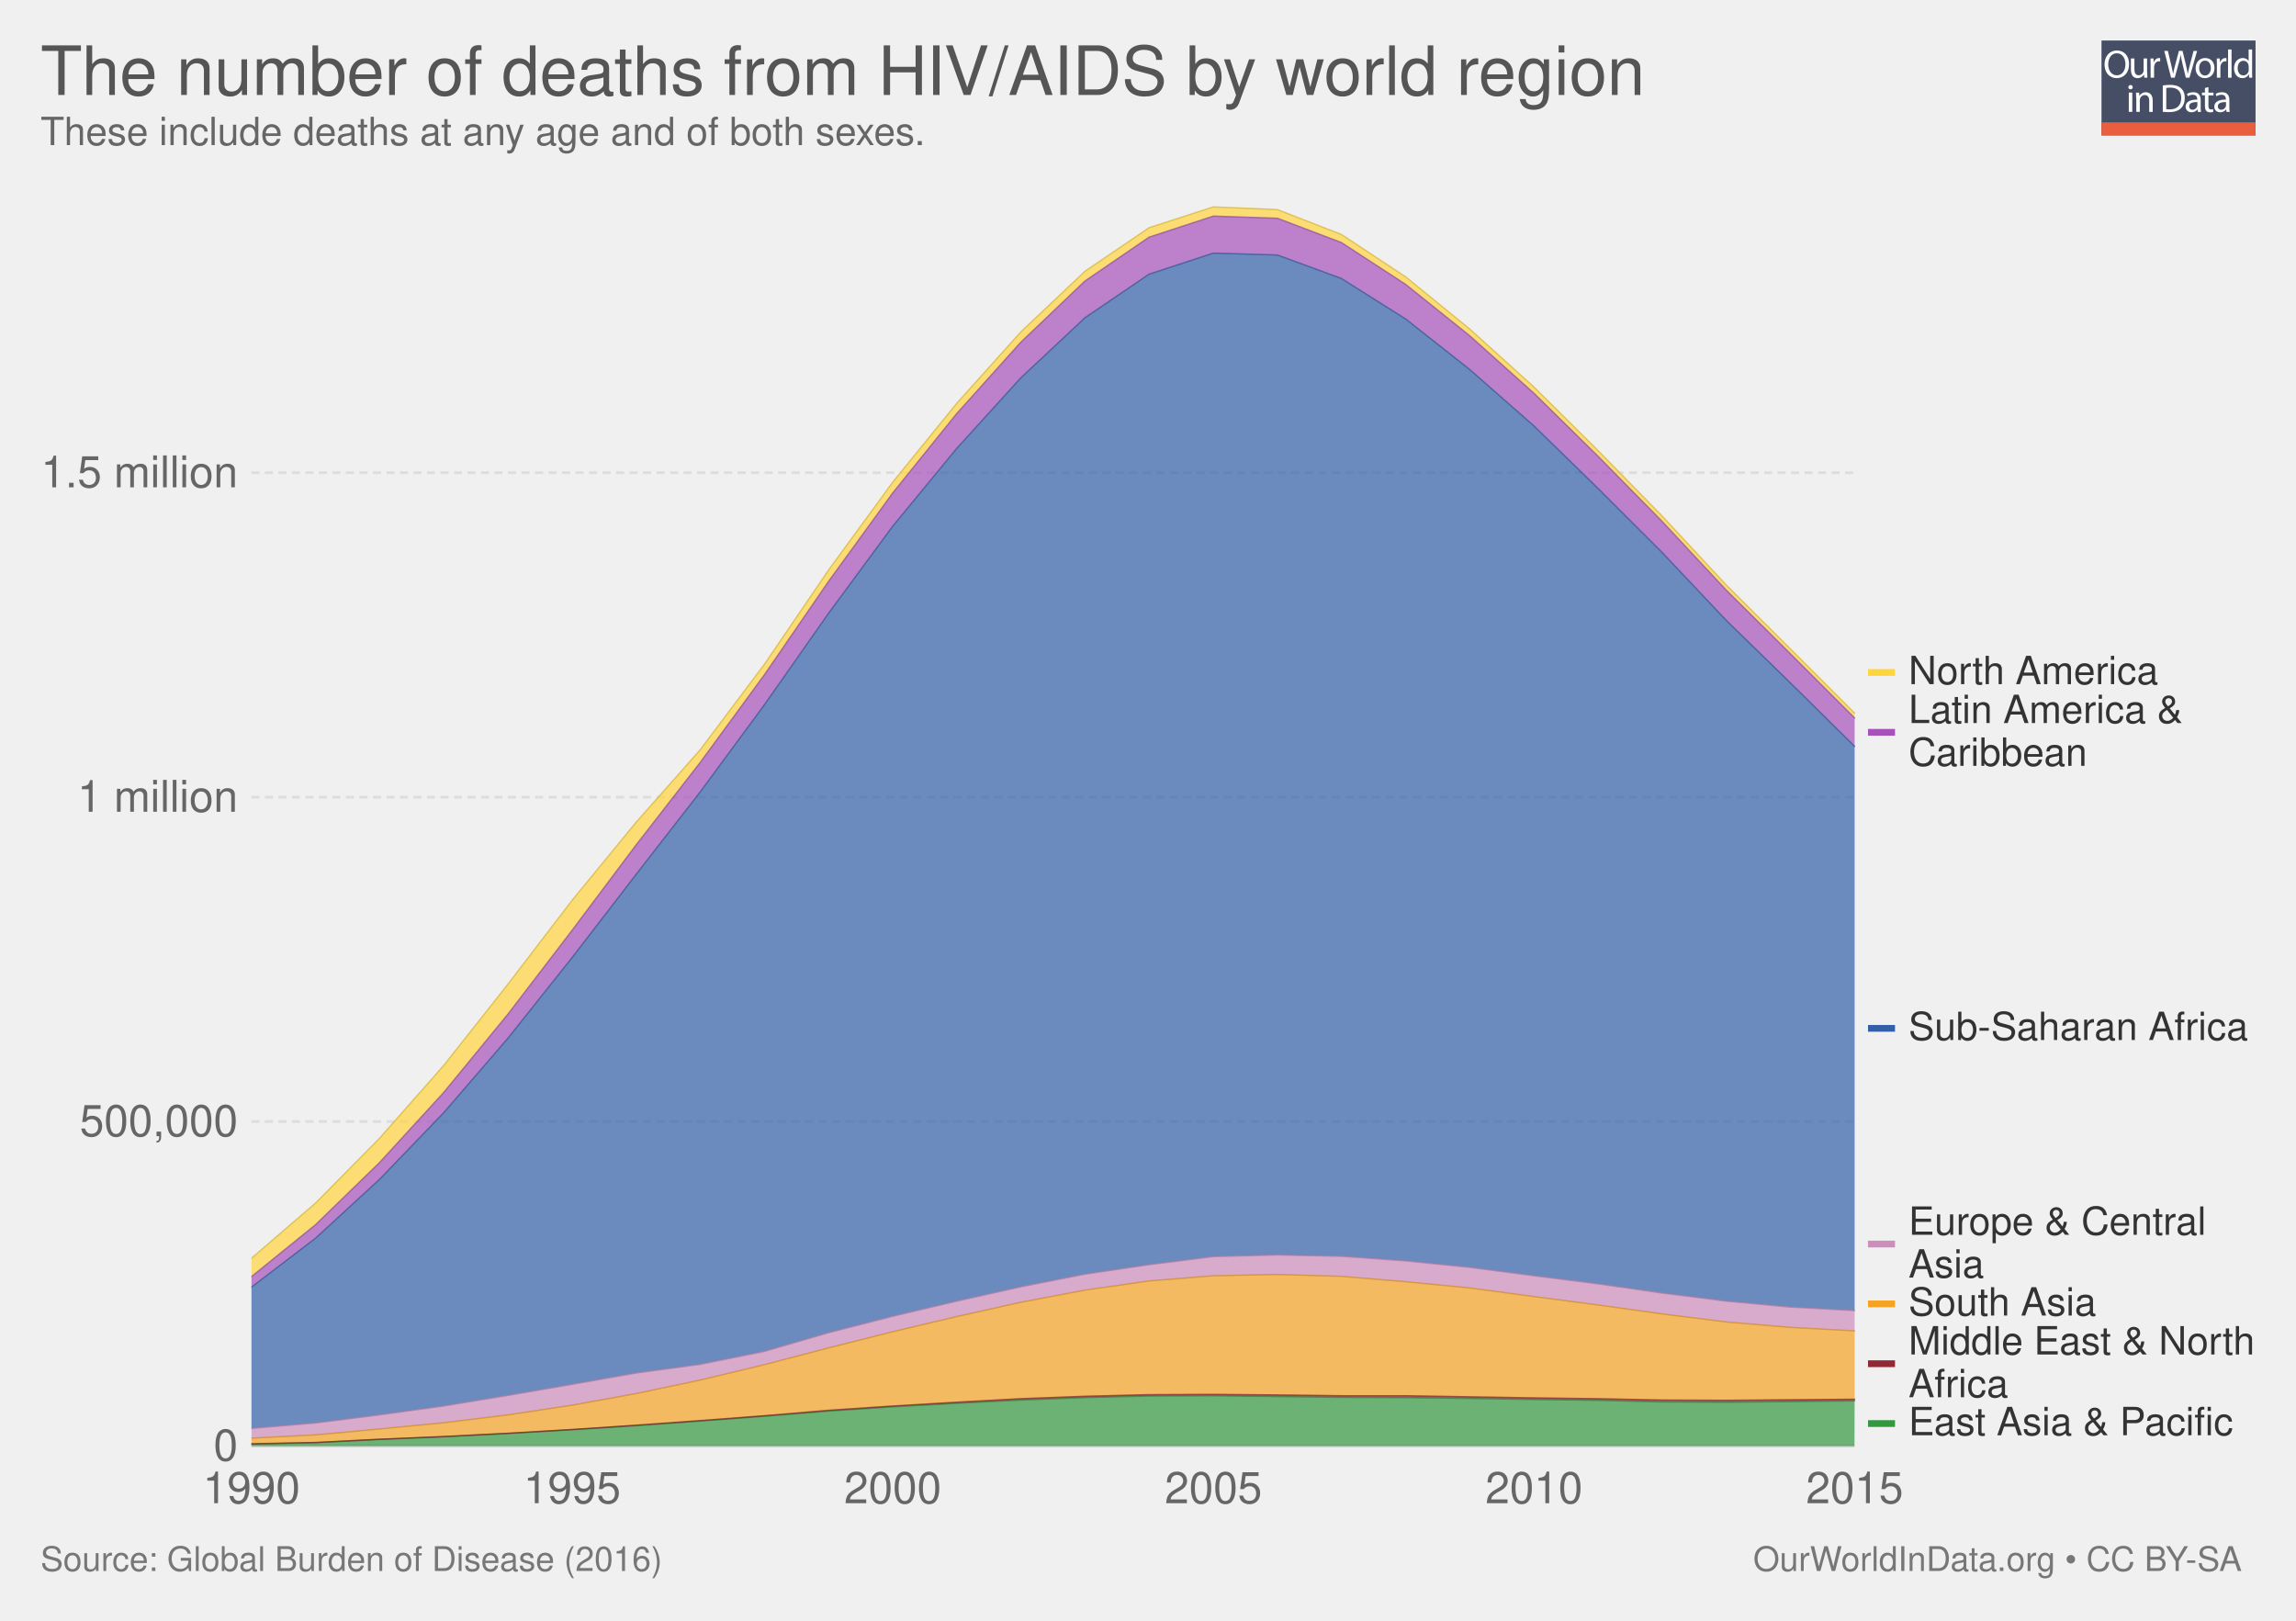
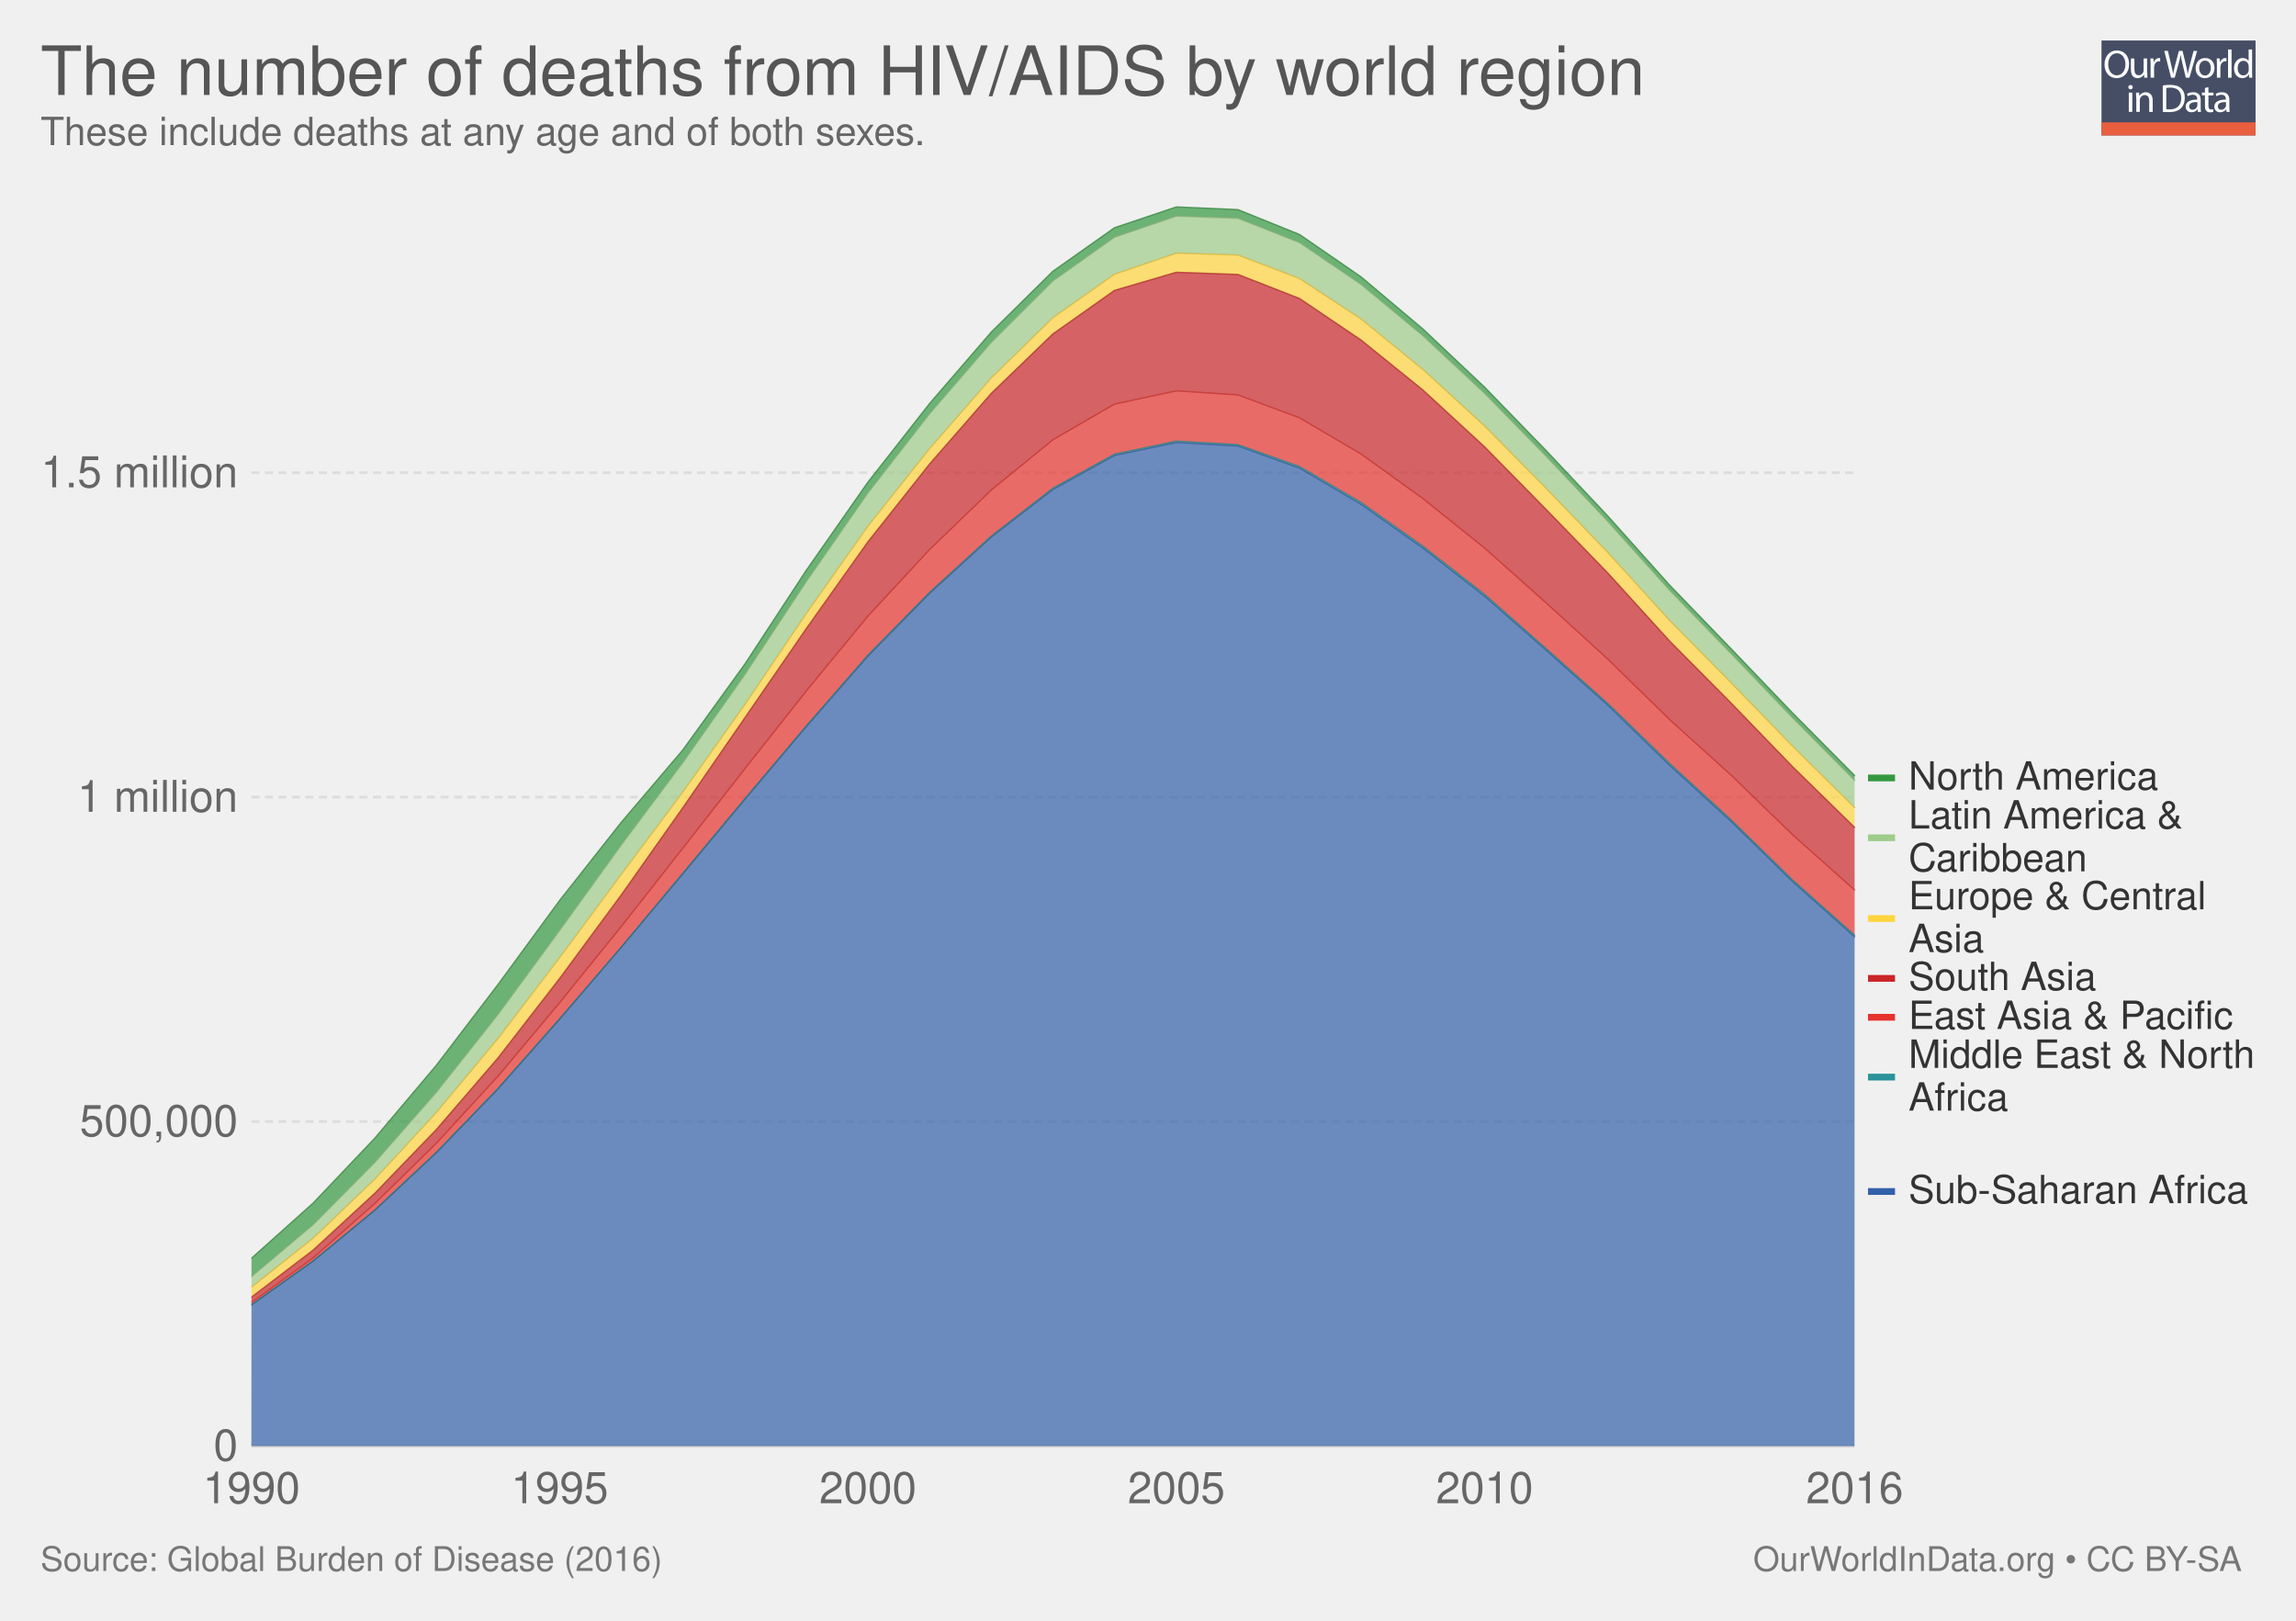
<svg xmlns="http://www.w3.org/2000/svg" xmlns:xlink="http://www.w3.org/1999/xlink" version="1.1" style="font-family: 'Helvetica Neue', Helvetica, Arial, sans-serif; font-size: 18px; background-color: white; text-rendering: optimizeLegibility; -webkit-font-smoothing: antialiased;" width="850" height="600">
  <g class="ChartTab">
    <g class="HeaderView">
      <g opacity="0.8" transform="translate(778, 15) scale(0.27)">
        <a xlink:href="https://ourworldindata.org" target="_blank">
          <g>
            <rect x="0" y="0" fill="#1B2543" width="211.2" height="130.1" />
            <rect x="0" y="112.2" fill="#E63912" width="211.2" height="17.9" />
            <g>
              <rect x="1.2" y="12.3" fill="none" width="210.2" height="99.2" />
              <path fill="#FFFFFF" d="M37.8,32.2c0,12.7-7.7,19.4-17.1,19.4c-9.7,0-16.6-7.5-16.6-18.7c0-11.7,7.3-19.3,17.1-19.3 C31.3,13.7,37.8,21.3,37.8,32.2z M9.2,32.8c0,7.9,4.3,14.9,11.8,14.9c7.5,0,11.8-6.9,11.8-15.3c0-7.3-3.8-14.9-11.8-14.9 C13.1,17.5,9.2,24.8,9.2,32.8z" />
              <path fill="#FFFFFF" d="M62.7,43.8c0,2.7,0.1,5.1,0.2,7.2h-4.3l-0.3-4.3h-0.1c-1.3,2.1-4,4.9-8.8,4.9c-4.2,0-9.1-2.3-9.1-11.6 V24.6h4.8v14.6c0,5,1.5,8.4,5.9,8.4c3.2,0,5.5-2.2,6.3-4.4c0.3-0.7,0.4-1.6,0.4-2.5V24.6h4.8V43.8z" />
              <path fill="#FFFFFF" d="M67.3,32.8c0-3.1-0.1-5.8-0.2-8.2h4.2l0.2,5.2h0.2c1.2-3.5,4.1-5.8,7.3-5.8c0.5,0,0.9,0.1,1.4,0.2v4.5 c-0.5-0.1-1-0.2-1.6-0.2c-3.4,0-5.8,2.6-6.5,6.2c-0.1,0.7-0.2,1.4-0.2,2.2V51h-4.8V32.8z" />
              <path fill="#FFFFFF" d="M95.4,51l-9.4-36.8h5l4.4,18.6c1.1,4.6,2.1,9.2,2.7,12.7h0.1c0.6-3.7,1.8-8,3-12.8l4.9-18.5h5l4.5,18.7 c1,4.4,2,8.7,2.6,12.6h0.1c0.8-4,1.8-8.1,3-12.7l4.9-18.5h4.9L120.6,51h-5L111,31.9c-1.1-4.7-1.9-8.3-2.4-12h-0.1 c-0.7,3.7-1.5,7.3-2.8,12L100.4,51H95.4z" />
              <path fill="#FFFFFF" d="M154.9,37.6c0,9.8-6.8,14-13.2,14c-7.2,0-12.7-5.2-12.7-13.6c0-8.8,5.8-14,13.1-14 C149.8,24,154.9,29.5,154.9,37.6z M133.9,37.9c0,5.8,3.3,10.1,8,10.1c4.6,0,8-4.3,8-10.3c0-4.5-2.2-10.1-7.9-10.1 C136.3,27.6,133.9,32.8,133.9,37.9z" />
              <path fill="#FFFFFF" d="M158.2,32.8c0-3.1-0.1-5.8-0.2-8.2h4.2l0.2,5.2h0.2c1.2-3.5,4.1-5.8,7.3-5.8c0.5,0,0.9,0.1,1.4,0.2v4.5 c-0.5-0.1-1-0.2-1.6-0.2c-3.4,0-5.8,2.6-6.5,6.2c-0.1,0.7-0.2,1.4-0.2,2.2V51h-4.8V32.8z" />
              <path fill="#FFFFFF" d="M173.5,12.3h4.8V51h-4.8V12.3z" />
              <path fill="#FFFFFF" d="M206.5,12.3v31.9c0,2.3,0.1,5,0.2,6.8h-4.3l-0.2-4.6H202c-1.5,2.9-4.7,5.2-9,5.2 c-6.4,0-11.3-5.4-11.3-13.4c-0.1-8.8,5.4-14.2,11.9-14.2c4,0,6.8,1.9,8,4h0.1V12.3H206.5z M201.7,35.4c0-0.6-0.1-1.4-0.2-2 c-0.7-3.1-3.3-5.6-6.9-5.6c-5,0-7.9,4.4-7.9,10.2c0,5.3,2.6,9.8,7.8,9.8c3.2,0,6.2-2.1,7.1-5.7c0.2-0.7,0.2-1.3,0.2-2.1V35.4z" />
              <path fill="#FFFFFF" d="M42.8,64c0.1,1.6-1.1,2.9-3.1,2.9c-1.7,0-2.9-1.3-2.9-2.9c0-1.7,1.3-3,3-3C41.7,61,42.8,62.3,42.8,64z M37.4,97.8V71.4h4.8v26.4H37.4z" />
              <path fill="#FFFFFF" d="M47.5,78.6c0-2.7-0.1-5-0.2-7.1h4.3l0.3,4.4h0.1c1.3-2.5,4.4-5,8.8-5c3.7,0,9.4,2.2,9.4,11.2v15.8h-4.8 V82.6c0-4.3-1.6-7.8-6.1-7.8c-3.2,0-5.6,2.2-6.5,4.9c-0.2,0.6-0.3,1.4-0.3,2.2v15.9h-4.8V78.6z" />
              <path fill="#FFFFFF" d="M84,61.6c2.9-0.4,6.3-0.8,10.1-0.8c6.8,0,11.7,1.6,14.9,4.6c3.3,3,5.2,7.3,5.2,13.2c0,6-1.9,10.9-5.3,14.3 c-3.4,3.4-9.1,5.3-16.3,5.3c-3.4,0-6.2-0.2-8.6-0.4V61.6z M88.8,94.1c1.2,0.2,3,0.3,4.8,0.3c10.2,0,15.7-5.7,15.7-15.6 c0.1-8.7-4.9-14.2-14.9-14.2c-2.5,0-4.3,0.2-5.6,0.5V94.1z" />
              <path fill="#FFFFFF" d="M132.1,97.8l-0.4-3.3h-0.2c-1.5,2.1-4.3,3.9-8.1,3.9c-5.4,0-8.1-3.8-8.1-7.6c0-6.4,5.7-9.9,15.9-9.8v-0.5 c0-2.2-0.6-6.1-6-6.1c-2.5,0-5,0.8-6.9,2l-1.1-3.2c2.2-1.4,5.4-2.3,8.7-2.3c8.1,0,10.1,5.5,10.1,10.8v9.9c0,2.3,0.1,4.5,0.4,6.3 H132.1z M131.4,84.4c-5.3-0.1-11.2,0.8-11.2,5.9c0,3.1,2.1,4.6,4.5,4.6c3.4,0,5.6-2.2,6.4-4.4c0.2-0.5,0.3-1,0.3-1.5V84.4z" />
              <path fill="#FFFFFF" d="M146.6,63.9v7.6h6.9v3.7h-6.9v14.2c0,3.3,0.9,5.1,3.6,5.1c1.3,0,2.2-0.2,2.8-0.3l0.2,3.6 c-0.9,0.4-2.4,0.7-4.3,0.7c-2.2,0-4-0.7-5.2-2c-1.4-1.4-1.9-3.8-1.9-6.9V75.1h-4.1v-3.7h4.1v-6.3L146.6,63.9z" />
              <path fill="#FFFFFF" d="M171.4,97.8l-0.4-3.3h-0.2c-1.5,2.1-4.3,3.9-8.1,3.9c-5.4,0-8.1-3.8-8.1-7.6c0-6.4,5.7-9.9,15.9-9.8v-0.5 c0-2.2-0.6-6.1-6-6.1c-2.5,0-5,0.8-6.9,2l-1.1-3.2c2.2-1.4,5.4-2.3,8.7-2.3c8.1,0,10.1,5.5,10.1,10.8v9.9c0,2.3,0.1,4.5,0.4,6.3 H171.4z M170.7,84.4c-5.3-0.1-11.2,0.8-11.2,5.9c0,3.1,2.1,4.6,4.5,4.6c3.4,0,5.6-2.2,6.4-4.4c0.2-0.5,0.3-1,0.3-1.5V84.4z" />
            </g>
          </g>
        </a>
      </g>
      <a href="https://ourworldindata.org/grapher/the-number-of-deaths-from-hivaids-by-world-region" target="_blank">
        <text font-size="25.20" x="15.0" y="35.2" fill="#555">
          <tspan x="15" y="35.16">The number of deaths from HIV/AIDS by world region</tspan>
        </text>
      </a>
      <text font-size="14.40" x="15.0" y="53.7" fill="#666">
        <tspan x="15" y="53.72">These include deaths at any age and of both sexes.</tspan>
      </text>
    </g>
    <g class="StackedArea">
      <defs>
-         <clipPath id="boundsClip-1173">
+         <clipPath id="boundsClip-1">
          <rect x="93.062" y="0" width="820" height="959.8" />
        </clipPath>
      </defs>
      <g class="AxisBoxView">
        <g class="HorizontalAxis">
          <text x="93.1" y="556.5" fill="#666" text-anchor="middle" font-size="16.2">1990</text>
-           <text x="211.8" y="556.5" fill="#666" text-anchor="middle" font-size="16.2">1995</text>
-           <text x="330.5" y="556.5" fill="#666" text-anchor="middle" font-size="16.2">2000</text>
-           <text x="449.2" y="556.5" fill="#666" text-anchor="middle" font-size="16.2">2005</text>
-           <text x="567.9" y="556.5" fill="#666" text-anchor="middle" font-size="16.2">2010</text>
-           <text x="686.6" y="556.5" fill="#666" text-anchor="middle" font-size="16.2">2015</text>
+           <text x="207.2" y="556.5" fill="#666" text-anchor="middle" font-size="16.2">1995</text>
+           <text x="321.3" y="556.5" fill="#666" text-anchor="middle" font-size="16.2">2000</text>
+           <text x="435.5" y="556.5" fill="#666" text-anchor="middle" font-size="16.2">2005</text>
+           <text x="549.6" y="556.5" fill="#666" text-anchor="middle" font-size="16.2">2010</text>
+           <text x="686.6" y="556.5" fill="#666" text-anchor="middle" font-size="16.2">2016</text>
        </g>
        <g class="VerticalAxis">
          <text x="88.06" y="535.3" fill="#666" dominant-baseline="middle" text-anchor="end" font-size="16.2">0</text>
          <text x="88.06" y="415.2" fill="#666" dominant-baseline="middle" text-anchor="end" font-size="16.2">500,000</text>
          <text x="88.06" y="295.1" fill="#666" dominant-baseline="middle" text-anchor="end" font-size="16.2">1 million</text>
          <text x="88.06" y="175" fill="#666" dominant-baseline="middle" text-anchor="end" font-size="16.2">1.5 million</text>
        </g>
        <g class="AxisGridLines">
          <line x1="93.06" y1="535.3" x2="686.55" y2="535.3" stroke="#ccc" />
          <line x1="93.06" y1="415.2" x2="686.55" y2="415.2" stroke="#ddd" stroke-dasharray="3,2" />
          <line x1="93.06" y1="295.1" x2="686.55" y2="295.1" stroke="#ddd" stroke-dasharray="3,2" />
          <line x1="93.06" y1="175" x2="686.55" y2="175" stroke="#ddd" stroke-dasharray="3,2" />
        </g>
      </g>
-       <g clip-path="url(#boundsClip-1173)">
+       <g clip-path="url(#boundsClip-1)">
        <g class="HeightedLegend clickable">
          <g class="legendMark">
-             <rect x="691.552" y="519.8" width="136.248" height="14.4" fill="#fff" opacity="0" />
-             <rect x="691.552" y="525.75" width="10" height="2.5" fill="#34983f" />
-             <text font-size="14.40" x="706.6" y="531.3" fill="#333">
-               <tspan x="706.552" y="531.32">East Asia &amp; Pacific</tspan>
+             <rect x="691.552" y="280.8" width="107.16" height="14.4" fill="#fff" opacity="0" />
+             <rect x="691.552" y="286.75" width="10" height="2.5" fill="#34983f" />
+             <text font-size="14.40" x="706.6" y="292.3" fill="#333">
+               <tspan x="706.552" y="292.32">North America</tspan>
            </text>
          </g>
          <g class="legendMark">
-             <rect x="691.552" y="489.9" width="143.448" height="29.9" fill="#fff" opacity="0" />
-             <rect x="691.552" y="503.6" width="10" height="2.5" fill="#932834" />
-             <text font-size="14.40" x="706.6" y="501.4" fill="#333">
-               <tspan x="706.552" y="501.42">Middle East &amp; North</tspan>
-               <tspan x="706.552" y="517.26">Africa</tspan>
+             <rect x="691.552" y="295.2" width="116.952" height="29.9" fill="#fff" opacity="0" />
+             <rect x="691.552" y="308.9" width="10" height="2.5" fill="#9ecc8a" />
+             <text font-size="14.40" x="706.6" y="306.7" fill="#333">
+               <tspan x="706.552" y="306.72">Latin America &amp;</tspan>
+               <tspan x="706.552" y="322.56">Caribbean</tspan>
            </text>
          </g>
          <g class="legendMark">
-             <rect x="691.552" y="475.5" width="84.984" height="14.4" fill="#fff" opacity="0" />
-             <rect x="691.552" y="481.45" width="10" height="2.5" fill="#f6a324" />
-             <text font-size="14.40" x="706.6" y="487.0" fill="#333">
-               <tspan x="706.552" y="487.02">South Asia</tspan>
+             <rect x="691.552" y="325.1" width="125.88" height="29.9" fill="#fff" opacity="0" />
+             <rect x="691.552" y="338.8" width="10" height="2.5" fill="#ffd53e" />
+             <text font-size="14.40" x="706.6" y="336.6" fill="#333">
+               <tspan x="706.552" y="336.62">Europe &amp; Central</tspan>
+               <tspan x="706.552" y="352.46">Asia</tspan>
            </text>
          </g>
          <g class="legendMark">
-             <rect x="691.552" y="445.6" width="125.88" height="29.9" fill="#fff" opacity="0" />
-             <rect x="691.552" y="459.3" width="10" height="2.5" fill="#ce8ebd" />
-             <text font-size="14.40" x="706.6" y="457.1" fill="#333">
-               <tspan x="706.552" y="457.12">Europe &amp; Central</tspan>
-               <tspan x="706.552" y="472.96">Asia</tspan>
+             <rect x="691.552" y="355" width="84.984" height="14.4" fill="#fff" opacity="0" />
+             <rect x="691.552" y="360.95" width="10" height="2.5" fill="#ca2628" />
+             <text font-size="14.40" x="706.6" y="366.5" fill="#333">
+               <tspan x="706.552" y="366.52">South Asia</tspan>
            </text>
          </g>
          <g class="legendMark">
-             <rect x="691.552" y="373.5" width="141.144" height="14.4" fill="#fff" opacity="0" />
-             <rect x="691.552" y="379.45" width="10" height="2.5" fill="#3360a9" />
-             <text font-size="14.40" x="706.6" y="385.0" fill="#333">
-               <tspan x="706.552" y="385.02">Sub-Saharan Africa</tspan>
+             <rect x="691.552" y="369.4" width="136.248" height="14.4" fill="#fff" opacity="0" />
+             <rect x="691.552" y="375.35" width="10" height="2.5" fill="#e6332e" />
+             <text font-size="14.40" x="706.6" y="380.9" fill="#333">
+               <tspan x="706.552" y="380.92">East Asia &amp; Pacific</tspan>
            </text>
          </g>
          <g class="legendMark">
-             <rect x="691.552" y="256.15" width="116.952" height="29.9" fill="#fff" opacity="0" />
-             <rect x="691.552" y="269.85" width="10" height="2.5" fill="#a652ba" />
-             <text font-size="14.40" x="706.6" y="267.7" fill="#333">
-               <tspan x="706.552" y="267.67">Latin America &amp;</tspan>
-               <tspan x="706.552" y="283.51">Caribbean</tspan>
+             <rect x="691.552" y="383.8" width="143.448" height="29.9" fill="#fff" opacity="0" />
+             <rect x="691.552" y="397.5" width="10" height="2.5" fill="#2a939b" />
+             <text font-size="14.40" x="706.6" y="395.3" fill="#333">
+               <tspan x="706.552" y="395.32">Middle East &amp; North</tspan>
+               <tspan x="706.552" y="411.16">Africa</tspan>
            </text>
          </g>
          <g class="legendMark">
-             <rect x="691.552" y="241.75" width="107.16" height="14.4" fill="#fff" opacity="0" />
-             <rect x="691.552" y="247.7" width="10" height="2.5" fill="#ffd53e" />
-             <text font-size="14.40" x="706.6" y="253.3" fill="#333">
-               <tspan x="706.552" y="253.27">North America</tspan>
+             <rect x="691.552" y="433.9" width="141.144" height="14.4" fill="#fff" opacity="0" />
+             <rect x="691.552" y="439.85" width="10" height="2.5" fill="#3360a9" />
+             <text font-size="14.40" x="706.6" y="445.4" fill="#333">
+               <tspan x="706.552" y="445.42">Sub-Saharan Africa</tspan>
            </text>
          </g>
        </g>
        <g class="Areas">
          <rect x="93.062" y="76.6" width="593.49" height="458.7" opacity="0" fill="rgba(255,255,255,0)" />
-           <path stroke-linecap="round" d="M93.1 534.6L116.8 534.1L140.5 532.9L164.3 531.9L188 530.7L211.8 529.3L235.5 527.8L259.2 526.1L283 524.3L306.7 522.4L330.5 520.8L354.2 519.5L377.9 518.3L401.7 517.4L425.4 516.8L449.2 516.7L472.9 517L496.6 517.3L520.4 517.4L544.1 517.7L567.9 518.1L591.6 518.4L615.3 519L639.1 519.1L662.8 518.9L686.6 518.6L686.552 535.3L93.062 535.3" fill="#34983f" fill-opacity="0.7" class="East-Asia-__0026-Pacific_0-area" />
-           <path stroke-linecap="round" d="M93.1 534.5L116.8 534L140.5 532.8L164.3 531.8L188 530.6L211.8 529.2L235.5 527.6L259.2 525.9L283 524.1L306.7 522.1L330.5 520.5L354.2 519.1L377.9 517.8L401.7 516.9L425.4 516.3L449.2 516.2L472.9 516.4L496.6 516.7L520.4 516.7L544.1 517.1L567.9 517.5L591.6 517.8L615.3 518.3L639.1 518.4L662.8 518.2L686.6 518L686.6 518.6L662.8 518.9L639.1 519.1L615.3 519L591.6 518.4L567.9 518.1L544.1 517.7L520.4 517.4L496.6 517.3L472.9 517L449.2 516.7L425.4 516.8L401.7 517.4L377.9 518.3L354.2 519.5L330.5 520.8L306.7 522.4L283 524.3L259.2 526.1L235.5 527.8L211.8 529.3L188 530.7L164.3 531.9L140.5 532.9L116.8 534.1L93.1 534.6" fill="#932834" fill-opacity="0.7" class="Middle-East-__0026-North-Africa_0-area" />
-           <path stroke-linecap="round" d="M93.1 532.4L116.8 531.2L140.5 529L164.3 526.7L188 523.8L211.8 520.2L235.5 515.9L259.2 510.9L283 505.2L306.7 499L330.5 493L354.2 487.4L377.9 482.1L401.7 477.6L425.4 474.2L449.2 472.3L472.9 471.8L496.6 472.5L520.4 474.5L544.1 476.8L567.9 480L591.6 483.1L615.3 486.4L639.1 489.4L662.8 491.4L686.6 492.7L686.6 518L662.8 518.2L639.1 518.4L615.3 518.3L591.6 517.8L567.9 517.5L544.1 517.1L520.4 516.7L496.6 516.7L472.9 516.4L449.2 516.2L425.4 516.3L401.7 516.9L377.9 517.8L354.2 519.1L330.5 520.5L306.7 522.1L283 524.1L259.2 525.9L235.5 527.6L211.8 529.2L188 530.6L164.3 531.8L140.5 532.8L116.8 534L93.1 534.5" fill="#f6a324" fill-opacity="0.7" class="South-Asia_0-area" />
-           <path stroke-linecap="round" d="M93.1 528.8L116.8 526.8L140.5 523.8L164.3 520.5L188 516.6L211.8 512.5L235.5 508.3L259.2 505.1L283 500.3L306.7 493.4L330.5 487.3L354.2 481.7L377.9 476.4L401.7 471.7L425.4 468.2L449.2 465.2L472.9 464.6L496.6 465.1L520.4 466.8L544.1 469.2L567.9 472.3L591.6 475.3L615.3 478.7L639.1 481.7L662.8 483.9L686.6 485.2L686.6 492.7L662.8 491.4L639.1 489.4L615.3 486.4L591.6 483.1L567.9 480L544.1 476.8L520.4 474.5L496.6 472.5L472.9 471.8L449.2 472.3L425.4 474.2L401.7 477.6L377.9 482.1L354.2 487.4L330.5 493L306.7 499L283 505.2L259.2 510.9L235.5 515.9L211.8 520.2L188 523.8L164.3 526.7L140.5 529L116.8 531.2L93.1 532.4" fill="#ce8ebd" fill-opacity="0.7" class="Europe-__0026-Central-Asia_0-area" />
-           <path stroke-linecap="round" d="M93.1 476.5L116.8 458.4L140.5 436.6L164.3 411.9L188 384.4L211.8 354.5L235.5 323.7L259.2 293.2L283 260.9L306.7 227.1L330.5 194.8L354.2 166L377.9 139.9L401.7 117.6L425.4 101.5L449.2 93.7L472.9 94.4L496.6 103.1L520.4 118.1L544.1 136.8L567.9 157.7L591.6 180.8L615.3 204.5L639.1 229.7L662.8 252.8L686.6 276.3L686.6 485.2L662.8 483.9L639.1 481.7L615.3 478.7L591.6 475.3L567.9 472.3L544.1 469.2L520.4 466.8L496.6 465.1L472.9 464.6L449.2 465.2L425.4 468.2L401.7 471.7L377.9 476.4L354.2 481.7L330.5 487.3L306.7 493.4L283 500.3L259.2 505.1L235.5 508.3L211.8 512.5L188 516.6L164.3 520.5L140.5 523.8L116.8 526.8L93.1 528.8" fill="#3360a9" fill-opacity="0.7" class="Sub__002dSaharan-Africa_0-area" />
-           <path stroke-linecap="round" d="M93.1 472.6L116.8 453.4L140.5 430.4L164.3 404.4L188 375.5L211.8 344.4L235.5 312.8L259.2 282.3L283 249.8L306.7 215.3L330.5 182.5L354.2 153.1L377.9 126.7L401.7 104L425.4 87.8L449.2 80L472.9 80.8L496.6 89.8L520.4 105.3L544.1 124.3L567.9 145.6L591.6 168.9L615.3 193L639.1 218.5L662.8 242L686.6 265.8L686.6 276.3L662.8 252.8L639.1 229.7L615.3 204.5L591.6 180.8L567.9 157.7L544.1 136.8L520.4 118.1L496.6 103.1L472.9 94.4L449.2 93.7L425.4 101.5L401.7 117.6L377.9 139.9L354.2 166L330.5 194.8L306.7 227.1L283 260.9L259.2 293.2L235.5 323.7L211.8 354.5L188 384.4L164.3 411.9L140.5 436.6L116.8 458.4L93.1 476.5" fill="#a652ba" fill-opacity="0.7" class="Latin-America-__0026-Caribbean_0-area" />
-           <path stroke-linecap="round" d="M93.1 465.8L116.8 445.4L140.5 421.4L164.3 394.4L188 364.4L211.8 333.3L235.5 304.4L259.2 277.6L283 245.9L306.7 211.1L330.5 178.5L354.2 149.3L377.9 122.9L401.7 100.4L425.4 84.3L449.2 76.6L472.9 77.6L496.6 86.8L520.4 102.5L544.1 121.8L567.9 143.3L591.6 166.8L615.3 191L639.1 216.6L662.8 240.2L686.6 264L686.6 265.8L662.8 242L639.1 218.5L615.3 193L591.6 168.9L567.9 145.6L544.1 124.3L520.4 105.3L496.6 89.8L472.9 80.8L449.2 80L425.4 87.8L401.7 104L377.9 126.7L354.2 153.1L330.5 182.5L306.7 215.3L283 249.8L259.2 282.3L235.5 312.8L211.8 344.4L188 375.5L164.3 404.4L140.5 430.4L116.8 453.4L93.1 472.6" fill="#ffd53e" fill-opacity="0.7" class="North-America_0-area" />
-           <path stroke-linecap="round" d="M93.1 534.6L116.8 534.1L140.5 532.9L164.3 531.9L188 530.7L211.8 529.3L235.5 527.8L259.2 526.1L283 524.3L306.7 522.4L330.5 520.8L354.2 519.5L377.9 518.3L401.7 517.4L425.4 516.8L449.2 516.7L472.9 517L496.6 517.3L520.4 517.4L544.1 517.7L567.9 518.1L591.6 518.4L615.3 519L639.1 519.1L662.8 518.9L686.6 518.6" stroke="rgb(44, 127, 53)" stroke-opacity="0.7" stroke-width="0.5" fill="none" class="East-Asia-__0026-Pacific_0-border" />
-           <path stroke-linecap="round" d="M93.1 534.5L116.8 534L140.5 532.8L164.3 531.8L188 530.6L211.8 529.2L235.5 527.6L259.2 525.9L283 524.1L306.7 522.1L330.5 520.5L354.2 519.1L377.9 517.8L401.7 516.9L425.4 516.3L449.2 516.2L472.9 516.4L496.6 516.7L520.4 516.7L544.1 517.1L567.9 517.5L591.6 517.8L615.3 518.3L639.1 518.4L662.8 518.2L686.6 518" stroke="rgb(123, 33, 44)" stroke-opacity="0.7" stroke-width="0.5" fill="none" class="Middle-East-__0026-North-Africa_0-border" />
-           <path stroke-linecap="round" d="M93.1 532.4L116.8 531.2L140.5 529L164.3 526.7L188 523.8L211.8 520.2L235.5 515.9L259.2 510.9L283 505.2L306.7 499L330.5 493L354.2 487.4L377.9 482.1L401.7 477.6L425.4 474.2L449.2 472.3L472.9 471.8L496.6 472.5L520.4 474.5L544.1 476.8L567.9 480L591.6 483.1L615.3 486.4L639.1 489.4L662.8 491.4L686.6 492.7" stroke="rgb(206, 136, 30)" stroke-opacity="0.7" stroke-width="0.5" fill="none" class="South-Asia_0-border" />
-           <path stroke-linecap="round" d="M93.1 528.8L116.8 526.8L140.5 523.8L164.3 520.5L188 516.6L211.8 512.5L235.5 508.3L259.2 505.1L283 500.3L306.7 493.4L330.5 487.3L354.2 481.7L377.9 476.4L401.7 471.7L425.4 468.2L449.2 465.2L472.9 464.6L496.6 465.1L520.4 466.8L544.1 469.2L567.9 472.3L591.6 475.3L615.3 478.7L639.1 481.7L662.8 483.9L686.6 485.2" stroke="rgb(172, 119, 158)" stroke-opacity="0.7" stroke-width="0.5" fill="none" class="Europe-__0026-Central-Asia_0-border" />
-           <path stroke-linecap="round" d="M93.1 476.5L116.8 458.4L140.5 436.6L164.3 411.9L188 384.4L211.8 354.5L235.5 323.7L259.2 293.2L283 260.9L306.7 227.1L330.5 194.8L354.2 166L377.9 139.9L401.7 117.6L425.4 101.5L449.2 93.7L472.9 94.4L496.6 103.1L520.4 118.1L544.1 136.8L567.9 157.7L591.6 180.8L615.3 204.5L639.1 229.7L662.8 252.8L686.6 276.3" stroke="rgb(43, 80, 141)" stroke-opacity="0.7" stroke-width="0.5" fill="none" class="Sub__002dSaharan-Africa_0-border" />
-           <path stroke-linecap="round" d="M93.1 472.6L116.8 453.4L140.5 430.4L164.3 404.4L188 375.5L211.8 344.4L235.5 312.8L259.2 282.3L283 249.8L306.7 215.3L330.5 182.5L354.2 153.1L377.9 126.7L401.7 104L425.4 87.8L449.2 80L472.9 80.8L496.6 89.8L520.4 105.3L544.1 124.3L567.9 145.6L591.6 168.9L615.3 193L639.1 218.5L662.8 242L686.6 265.8" stroke="rgb(139, 69, 156)" stroke-opacity="0.7" stroke-width="0.5" fill="none" class="Latin-America-__0026-Caribbean_0-border" />
-           <path stroke-linecap="round" d="M93.1 465.8L116.8 445.4L140.5 421.4L164.3 394.4L188 364.4L211.8 333.3L235.5 304.4L259.2 277.6L283 245.9L306.7 211.1L330.5 178.5L354.2 149.3L377.9 122.9L401.7 100.4L425.4 84.3L449.2 76.6L472.9 77.6L496.6 86.8L520.4 102.5L544.1 121.8L567.9 143.3L591.6 166.8L615.3 191L639.1 216.6L662.8 240.2L686.6 264" stroke="rgb(213, 178, 52)" stroke-opacity="0.7" stroke-width="0.5" fill="none" class="North-America_0-border" />
+           <path stroke-linecap="round" d="M93.1 483.1L115.9 466.9L138.7 448.1L161.5 426.8L184.4 403.1L207.2 377.3L230 350.7L252.8 323.5L275.7 296L298.5 269L321.3 242.9L344.2 219.6L367 198.8L389.8 181.2L412.6 168.6L435.5 163.8L458.3 165.1L481.1 173.3L503.9 186.7L526.8 202.9L549.6 220.7L572.4 240.7L595.2 261L618.1 283.3L640.9 304.1L663.7 326.4L686.6 346.8L686.552 535.3L93.062 535.3" fill="#3360a9" fill-opacity="0.7" class="Sub__002dSaharan-Africa_0-area" />
+           <path stroke-linecap="round" d="M93.1 483L115.9 466.8L138.7 448L161.5 426.6L184.4 402.9L207.2 377.1L230 350.6L252.8 323.2L275.7 295.7L298.5 268.7L321.3 242.5L344.2 219.2L367 198.4L389.8 180.7L412.6 168.1L435.5 163.3L458.3 164.6L481.1 172.7L503.9 186L526.8 202.2L549.6 220L572.4 240.1L595.2 260.4L618.1 282.6L640.9 303.5L663.7 325.8L686.6 346.2L686.6 346.8L663.7 326.4L640.9 304.1L618.1 283.3L595.2 261L572.4 240.7L549.6 220.7L526.8 202.9L503.9 186.7L481.1 173.3L458.3 165.1L435.5 163.8L412.6 168.6L389.8 181.2L367 198.8L344.2 219.6L321.3 242.9L298.5 269L275.7 296L252.8 323.5L230 350.7L207.2 377.3L184.4 403.1L161.5 426.8L138.7 448.1L115.9 466.9L93.1 483.1" fill="#2a939b" fill-opacity="0.7" class="Middle-East-__0026-North-Africa_0-area" />
+           <path stroke-linecap="round" d="M93.1 482.2L115.9 465.7L138.7 445.6L161.5 423.3L184.4 398.4L207.2 371.2L230 343L252.8 314L275.7 284.7L298.5 255.8L321.3 228.1L344.2 203.4L367 181.4L389.8 162.8L412.6 149.6L435.5 144.7L458.3 146.2L481.1 154.7L503.9 168.1L526.8 184.6L549.6 202.9L572.4 223.2L595.2 244L618.1 266.4L640.9 287L663.7 309.1L686.6 329.5L686.6 346.2L663.7 325.8L640.9 303.5L618.1 282.6L595.2 260.4L572.4 240.1L549.6 220L526.8 202.2L503.9 186L481.1 172.7L458.3 164.6L435.5 163.3L412.6 168.1L389.8 180.7L367 198.4L344.2 219.2L321.3 242.5L298.5 268.7L275.7 295.7L252.8 323.2L230 350.6L207.2 377.1L184.4 402.9L161.5 426.6L138.7 448L115.9 466.8L93.1 483" fill="#e6332e" fill-opacity="0.7" class="East-Asia-__0026-Pacific_0-area" />
+           <path stroke-linecap="round" d="M93.1 480.2L115.9 462.8L138.7 441.8L161.5 418.2L184.4 391.6L207.2 362.2L230 331.3L252.8 299L275.7 265.8L298.5 232.7L321.3 200.6L344.2 171.7L367 145.6L389.8 123.6L412.6 107.5L435.5 100.8L458.3 101.6L481.1 110.5L503.9 125.9L526.8 144.4L549.6 165.4L572.4 188.6L595.2 212.1L618.1 237.3L640.9 260.3L663.7 283.9L686.6 306.3L686.6 329.5L663.7 309.1L640.9 287L618.1 266.4L595.2 244L572.4 223.2L549.6 202.9L526.8 184.6L503.9 168.1L481.1 154.7L458.3 146.2L435.5 144.7L412.6 149.6L389.8 162.8L367 181.4L344.2 203.4L321.3 228.1L298.5 255.8L275.7 284.7L252.8 314L230 343L207.2 371.2L184.4 398.4L161.5 423.3L138.7 445.6L115.9 465.7L93.1 482.2" fill="#ca2628" fill-opacity="0.7" class="South-Asia_0-area" />
+           <path stroke-linecap="round" d="M93.1 476.5L115.9 458.4L138.7 436.6L161.5 411.9L184.4 384.4L207.2 354.5L230 323.7L252.8 293.2L275.7 260.9L298.5 227.1L321.3 194.8L344.2 166L367 139.9L389.8 117.6L412.6 101.5L435.5 93.7L458.3 94.4L481.1 103.1L503.9 118.1L526.8 136.8L549.6 157.7L572.4 180.8L595.2 204.5L618.1 229.7L640.9 252.8L663.7 276.3L686.6 299L686.6 306.3L663.7 283.9L640.9 260.3L618.1 237.3L595.2 212.1L572.4 188.6L549.6 165.4L526.8 144.4L503.9 125.9L481.1 110.5L458.3 101.6L435.5 100.8L412.6 107.5L389.8 123.6L367 145.6L344.2 171.7L321.3 200.6L298.5 232.7L275.7 265.8L252.8 299L230 331.3L207.2 362.2L184.4 391.6L161.5 418.2L138.7 441.8L115.9 462.8L93.1 480.2" fill="#ffd53e" fill-opacity="0.7" class="Europe-__0026-Central-Asia_0-area" />
+           <path stroke-linecap="round" d="M93.1 472.6L115.9 453.4L138.7 430.4L161.5 404.4L184.4 375.5L207.2 344.4L230 312.8L252.8 282.3L275.7 249.8L298.5 215.3L321.3 182.5L344.2 153.1L367 126.7L389.8 104L412.6 87.8L435.5 80L458.3 80.8L481.1 89.8L503.9 105.3L526.8 124.3L549.6 145.6L572.4 168.9L595.2 193L618.1 218.5L640.9 242L663.7 265.8L686.6 288.9L686.6 299L663.7 276.3L640.9 252.8L618.1 229.7L595.2 204.5L572.4 180.8L549.6 157.7L526.8 136.8L503.9 118.1L481.1 103.1L458.3 94.4L435.5 93.7L412.6 101.5L389.8 117.6L367 139.9L344.2 166L321.3 194.8L298.5 227.1L275.7 260.9L252.8 293.2L230 323.7L207.2 354.5L184.4 384.4L161.5 411.9L138.7 436.6L115.9 458.4L93.1 476.5" fill="#9ecc8a" fill-opacity="0.7" class="Latin-America-__0026-Caribbean_0-area" />
+           <path stroke-linecap="round" d="M93.1 465.8L115.9 445.4L138.7 421.4L161.5 394.4L184.4 364.4L207.2 333.3L230 304.4L252.8 277.6L275.7 245.9L298.5 211.1L321.3 178.5L344.2 149.3L367 122.9L389.8 100.4L412.6 84.3L435.5 76.6L458.3 77.6L481.1 86.8L503.9 102.5L526.8 121.8L549.6 143.3L572.4 166.8L595.2 191L618.1 216.6L640.9 240.2L663.7 264L686.6 287.1L686.6 288.9L663.7 265.8L640.9 242L618.1 218.5L595.2 193L572.4 168.9L549.6 145.6L526.8 124.3L503.9 105.3L481.1 89.8L458.3 80.8L435.5 80L412.6 87.8L389.8 104L367 126.7L344.2 153.1L321.3 182.5L298.5 215.3L275.7 249.8L252.8 282.3L230 312.8L207.2 344.4L184.4 375.5L161.5 404.4L138.7 430.4L115.9 453.4L93.1 472.6" fill="#34983f" fill-opacity="0.7" class="North-America_0-area" />
+           <path stroke-linecap="round" d="M93.1 483.1L115.9 466.9L138.7 448.1L161.5 426.8L184.4 403.1L207.2 377.3L230 350.7L252.8 323.5L275.7 296L298.5 269L321.3 242.9L344.2 219.6L367 198.8L389.8 181.2L412.6 168.6L435.5 163.8L458.3 165.1L481.1 173.3L503.9 186.7L526.8 202.9L549.6 220.7L572.4 240.7L595.2 261L618.1 283.3L640.9 304.1L663.7 326.4L686.6 346.8" stroke="rgb(43, 80, 141)" stroke-opacity="0.7" stroke-width="0.5" fill="none" class="Sub__002dSaharan-Africa_0-border" />
+           <path stroke-linecap="round" d="M93.1 483L115.9 466.8L138.7 448L161.5 426.6L184.4 402.9L207.2 377.1L230 350.6L252.8 323.2L275.7 295.7L298.5 268.7L321.3 242.5L344.2 219.2L367 198.4L389.8 180.7L412.6 168.1L435.5 163.3L458.3 164.6L481.1 172.7L503.9 186L526.8 202.2L549.6 220L572.4 240.1L595.2 260.4L618.1 282.6L640.9 303.5L663.7 325.8L686.6 346.2" stroke="rgb(35, 123, 130)" stroke-opacity="0.7" stroke-width="0.5" fill="none" class="Middle-East-__0026-North-Africa_0-border" />
+           <path stroke-linecap="round" d="M93.1 482.2L115.9 465.7L138.7 445.6L161.5 423.3L184.4 398.4L207.2 371.2L230 343L252.8 314L275.7 284.7L298.5 255.8L321.3 228.1L344.2 203.4L367 181.4L389.8 162.8L412.6 149.6L435.5 144.7L458.3 146.2L481.1 154.7L503.9 168.1L526.8 184.6L549.6 202.9L572.4 223.2L595.2 244L618.1 266.4L640.9 287L663.7 309.1L686.6 329.5" stroke="rgb(192, 43, 38)" stroke-opacity="0.7" stroke-width="0.5" fill="none" class="East-Asia-__0026-Pacific_0-border" />
+           <path stroke-linecap="round" d="M93.1 480.2L115.9 462.8L138.7 441.8L161.5 418.2L184.4 391.6L207.2 362.2L230 331.3L252.8 299L275.7 265.8L298.5 232.7L321.3 200.6L344.2 171.7L367 145.6L389.8 123.6L412.6 107.5L435.5 100.8L458.3 101.6L481.1 110.5L503.9 125.9L526.8 144.4L549.6 165.4L572.4 188.6L595.2 212.1L618.1 237.3L640.9 260.3L663.7 283.9L686.6 306.3" stroke="rgb(169, 32, 33)" stroke-opacity="0.7" stroke-width="0.5" fill="none" class="South-Asia_0-border" />
+           <path stroke-linecap="round" d="M93.1 476.5L115.9 458.4L138.7 436.6L161.5 411.9L184.4 384.4L207.2 354.5L230 323.7L252.8 293.2L275.7 260.9L298.5 227.1L321.3 194.8L344.2 166L367 139.9L389.8 117.6L412.6 101.5L435.5 93.7L458.3 94.4L481.1 103.1L503.9 118.1L526.8 136.8L549.6 157.7L572.4 180.8L595.2 204.5L618.1 229.7L640.9 252.8L663.7 276.3L686.6 299" stroke="rgb(213, 178, 52)" stroke-opacity="0.7" stroke-width="0.5" fill="none" class="Europe-__0026-Central-Asia_0-border" />
+           <path stroke-linecap="round" d="M93.1 472.6L115.9 453.4L138.7 430.4L161.5 404.4L184.4 375.5L207.2 344.4L230 312.8L252.8 282.3L275.7 249.8L298.5 215.3L321.3 182.5L344.2 153.1L367 126.7L389.8 104L412.6 87.8L435.5 80L458.3 80.8L481.1 89.8L503.9 105.3L526.8 124.3L549.6 145.6L572.4 168.9L595.2 193L618.1 218.5L640.9 242L663.7 265.8L686.6 288.9" stroke="rgb(132, 171, 115)" stroke-opacity="0.7" stroke-width="0.5" fill="none" class="Latin-America-__0026-Caribbean_0-border" />
+           <path stroke-linecap="round" d="M93.1 465.8L115.9 445.4L138.7 421.4L161.5 394.4L184.4 364.4L207.2 333.3L230 304.4L252.8 277.6L275.7 245.9L298.5 211.1L321.3 178.5L344.2 149.3L367 122.9L389.8 100.4L412.6 84.3L435.5 76.6L458.3 77.6L481.1 86.8L503.9 102.5L526.8 121.8L549.6 143.3L572.4 166.8L595.2 191L618.1 216.6L640.9 240.2L663.7 264L686.6 287.1" stroke="rgb(44, 127, 53)" stroke-opacity="0.7" stroke-width="0.5" fill="none" class="North-America_0-border" />
        </g>
      </g>
    </g>
    <g style="fill: #777;" class="SourcesFooter">
      <g style="fill: #777;" class="clickable">
        <text font-size="12.60" x="15.0" y="581.6">
          <tspan x="15" y="581.58">Source: Global Burden of Disease (2016)</tspan>
        </text>
      </g>
      <text font-size="12.60" x="649.0" y="581.6">
        <tspan x="649.024" y="581.58">
          <a target="_blank" style="fill: #777;" href="https://ourworldindata.org">OurWorldInData.org</a> • <a style="fill: #777;" href="http://creativecommons.org/licenses/by-sa/4.0/deed.en_US" target="_blank">CC BY-SA</a>
        </tspan>
      </text>
    </g>
  </g>
</svg>
